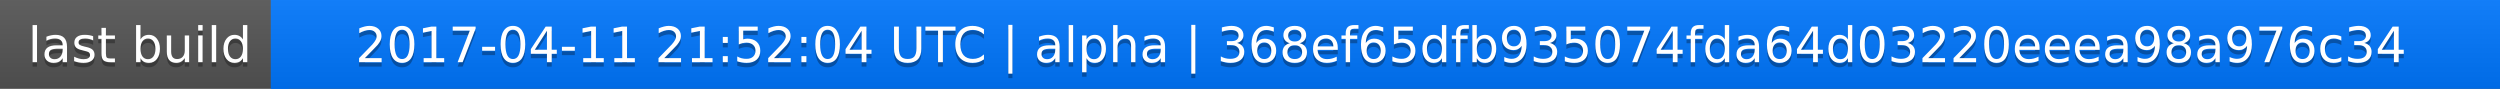
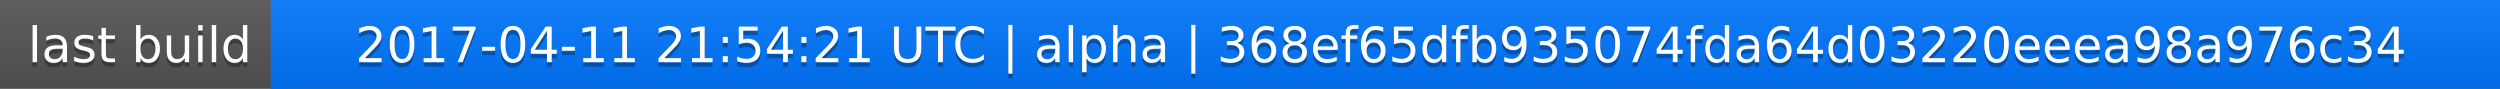
<svg xmlns="http://www.w3.org/2000/svg" width="563" height="20">
  <linearGradient id="a" x2="0" y2="100%">
    <stop offset="0" stop-color="#bbb" stop-opacity=".1" />
    <stop offset="1" stop-opacity=".1" />
  </linearGradient>
  <rect rx="0" width="563" height="20" fill="#555" />
  <rect rx="0" x="61" width="502" height="20" fill="#07f" />
  <path fill="#07f" d="M61 0h4v20h-4z" />
  <rect rx="0" width="563" height="20" fill="url(#a)" />
  <g fill="#fff" text-anchor="middle" font-family="DejaVu Sans,Verdana,Geneva,sans-serif" font-size="11">
    <text x="31.5" y="15" fill="#010101" fill-opacity=".3">last build</text>
    <text x="31.5" y="14">last build</text>
-     <text x="311" y="15" fill="#010101" fill-opacity=".3">2017-04-11 21:52:04 UTC | alpha | 368ef65dfb935074fda64d03220eeea98a976c34</text>
-     <text x="311" y="14">2017-04-11 21:52:04 UTC | alpha | 368ef65dfb935074fda64d03220eeea98a976c34</text>
+     <text x="311" y="15" fill="#010101" fill-opacity=".3">2017-04-11 21:54:21 UTC | alpha | 368ef65dfb935074fda64d03220eeea98a976c34</text>
+     <text x="311" y="14">2017-04-11 21:54:21 UTC | alpha | 368ef65dfb935074fda64d03220eeea98a976c34</text>
  </g>
</svg>
